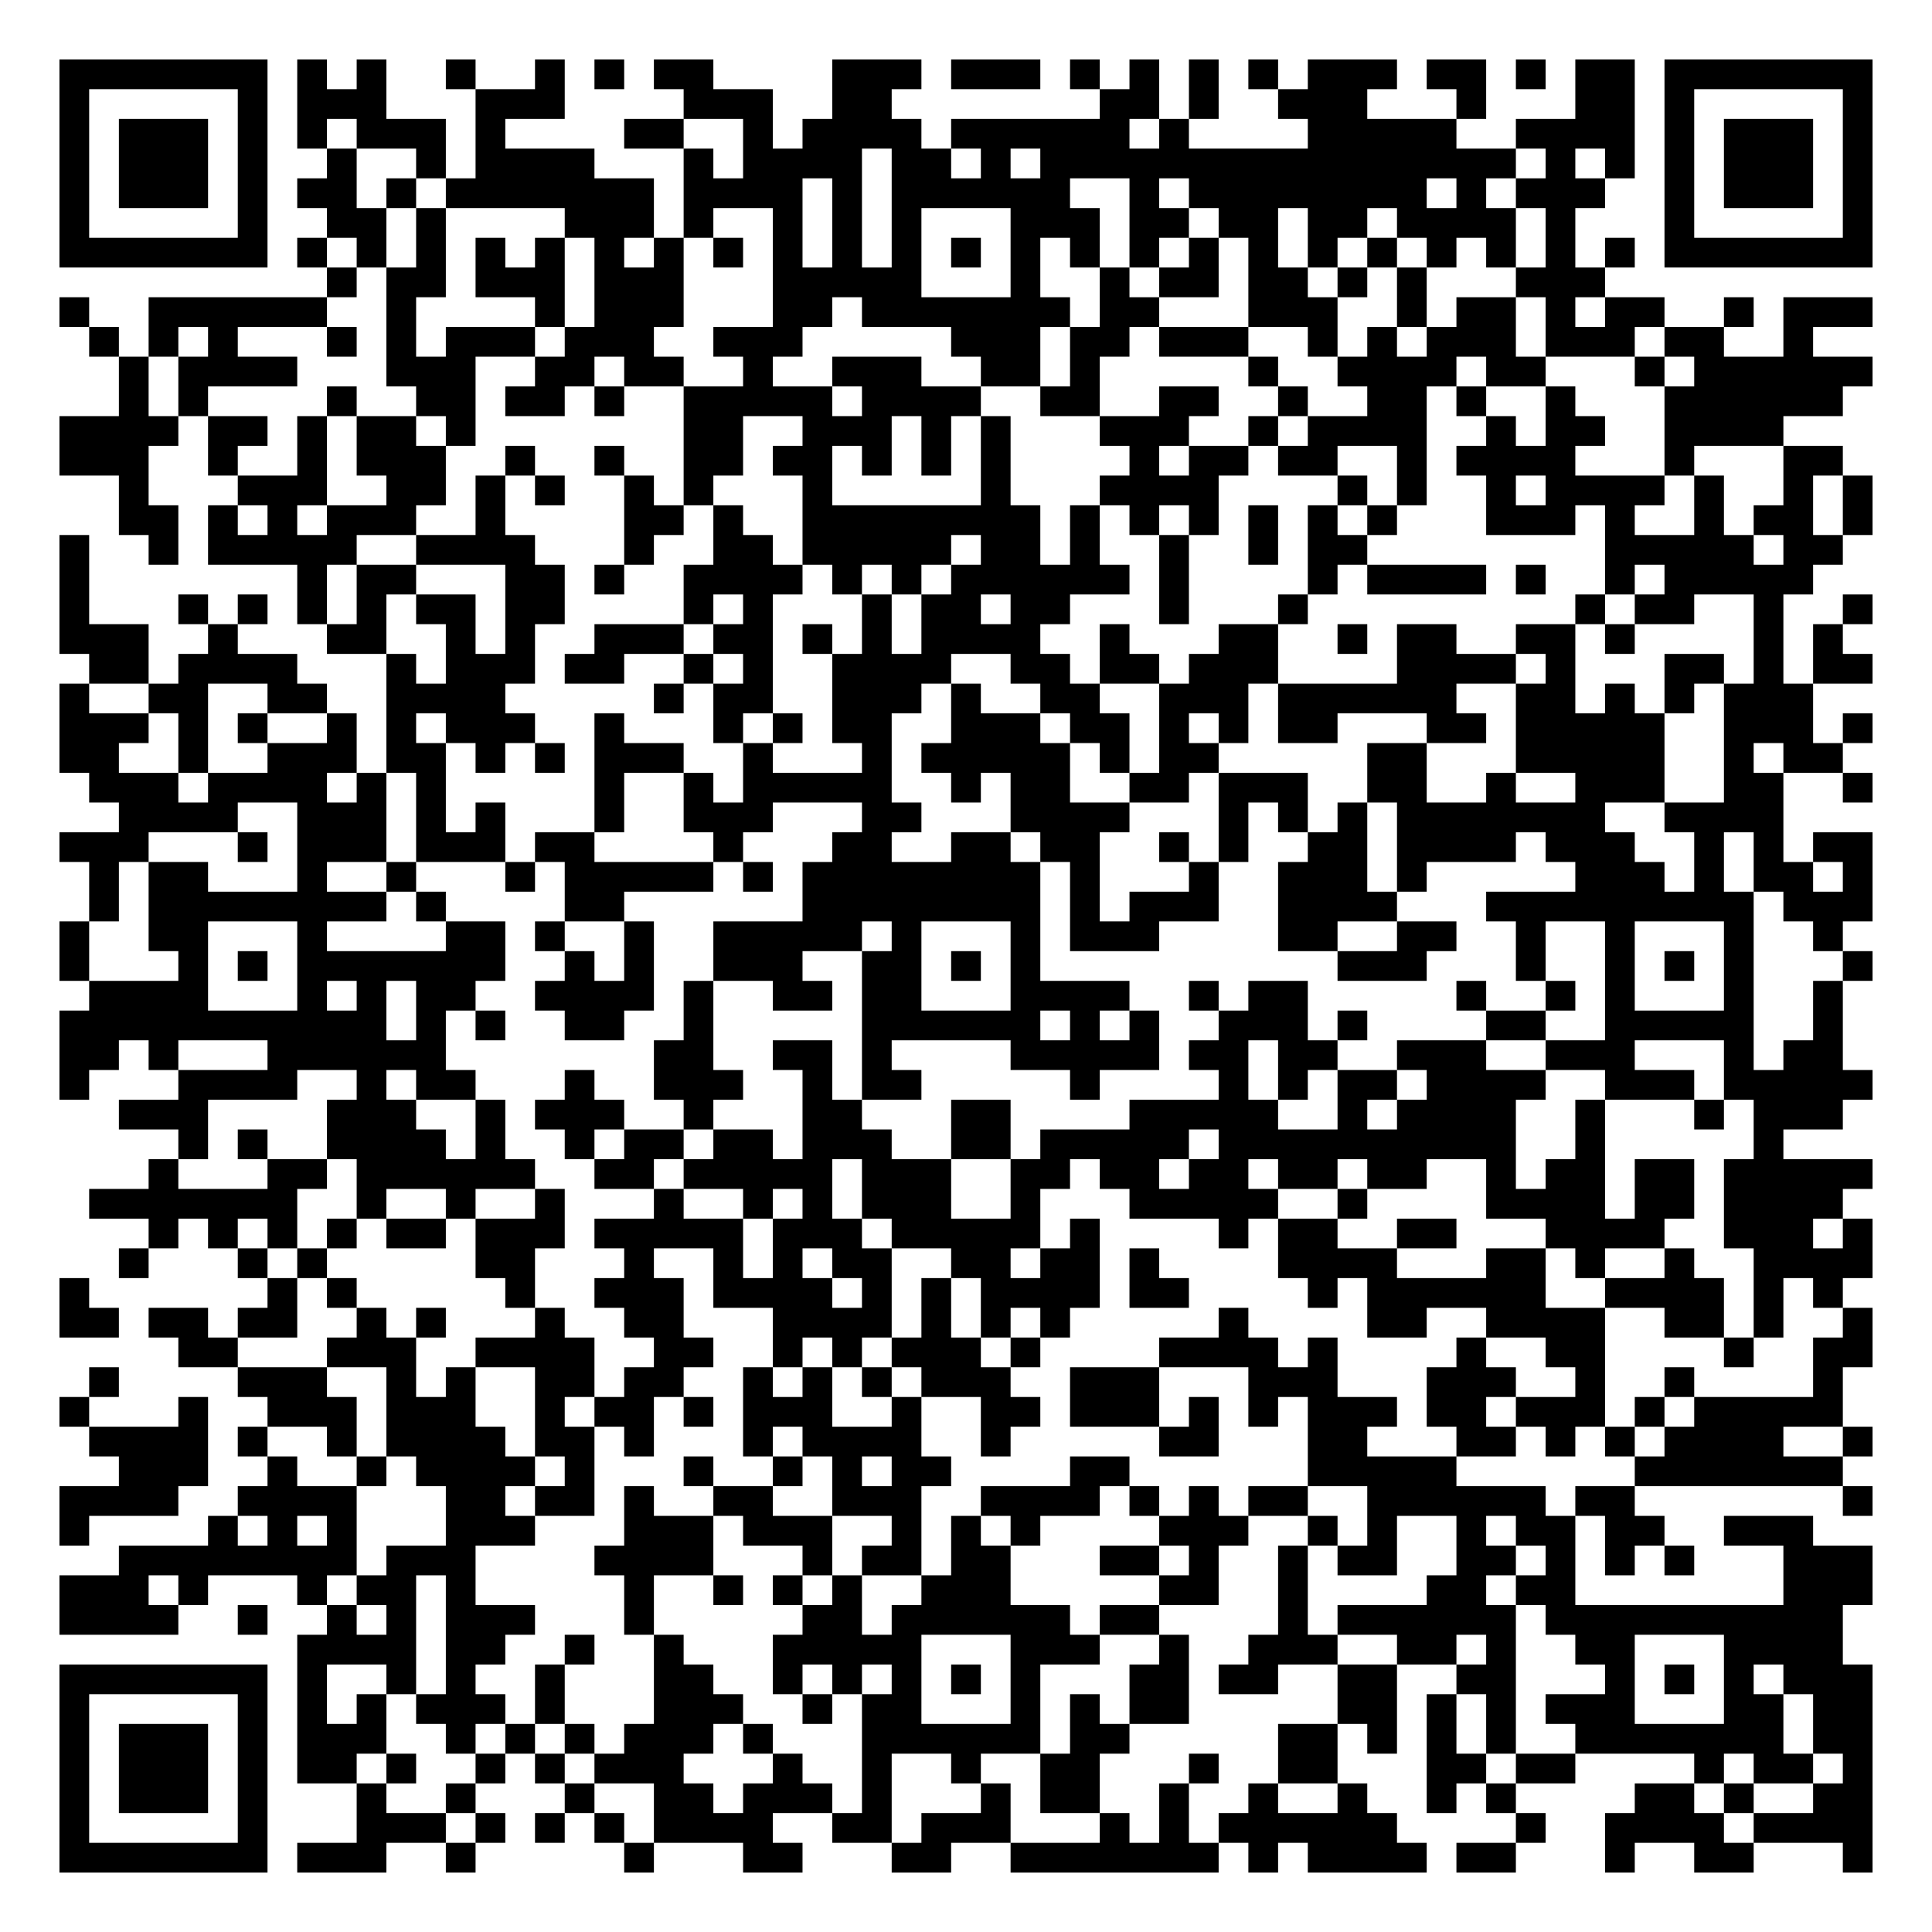
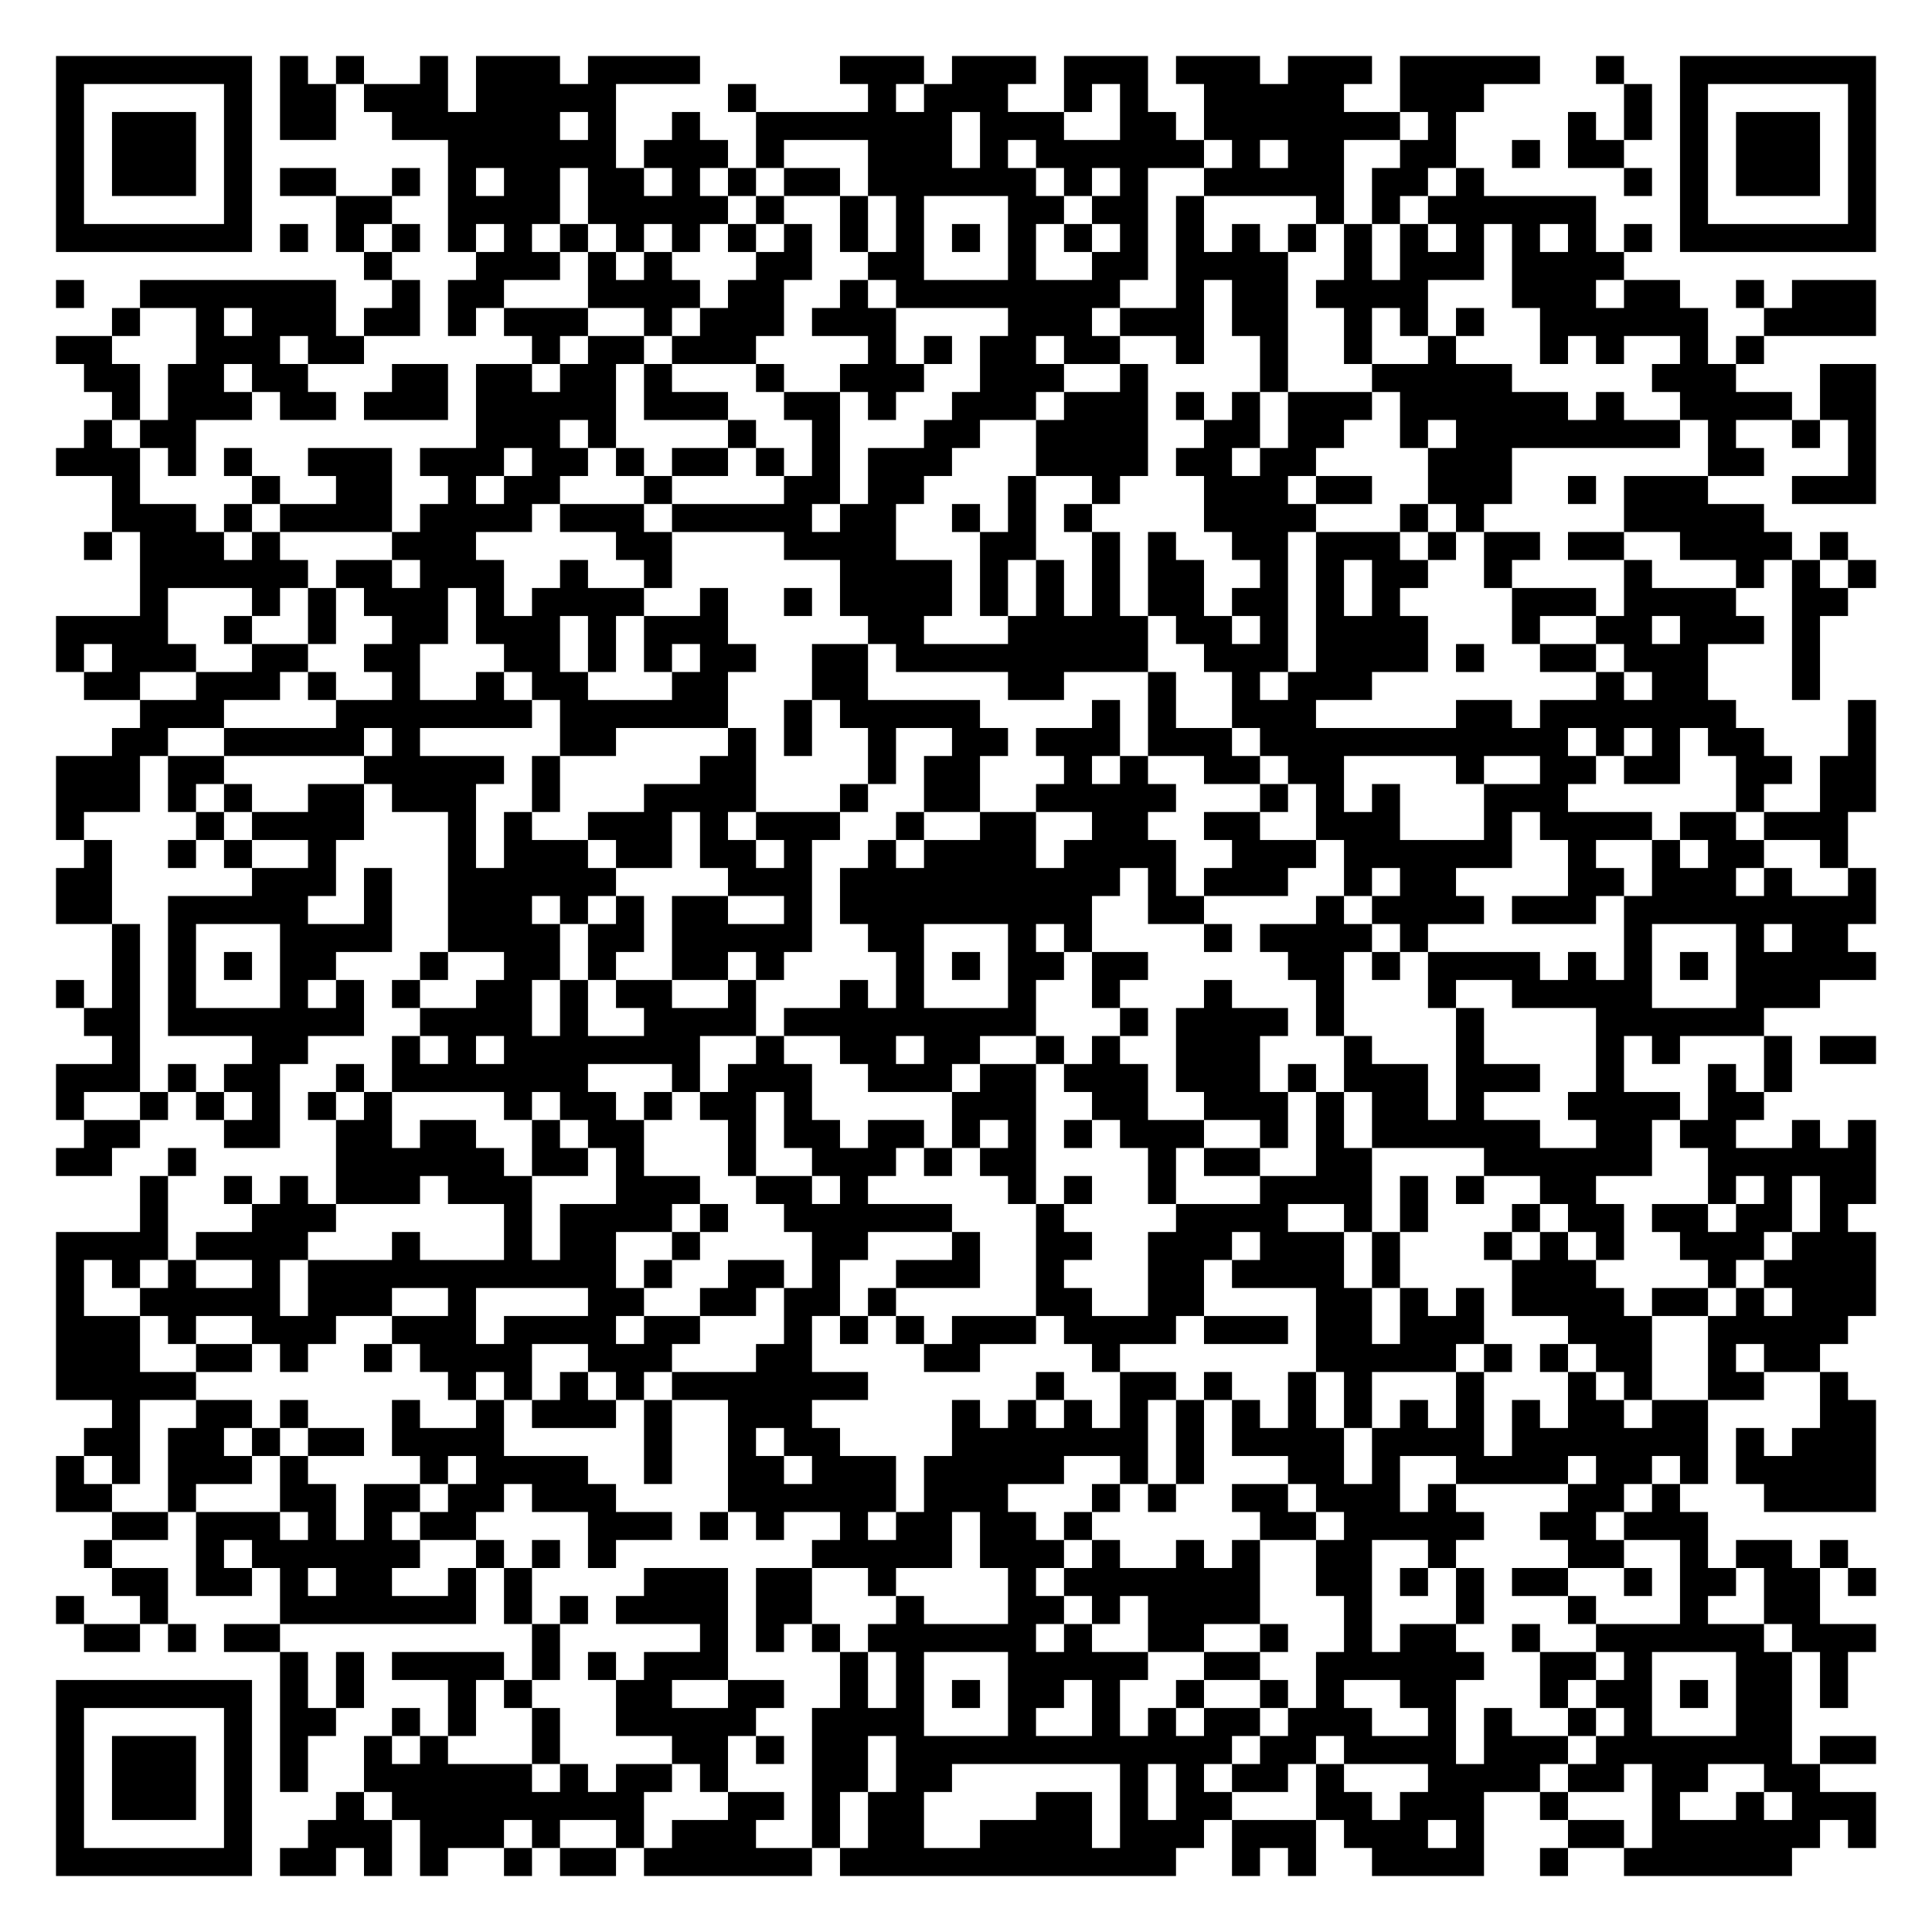
- <svg xmlns="http://www.w3.org/2000/svg" width="260" height="260" class="segno">
+ <svg xmlns="http://www.w3.org/2000/svg" width="276" height="276" class="segno">
  <g transform="scale(4)">
-     <path fill="#fff" d="M0 0h65v65h-65z" />
-     <path class="qrline" stroke="#000" d="M2 2.5h7m1 0h1m1 0h1m2 0h1m2 0h1m1 0h1m1 0h2m4 0h3m1 0h3m1 0h1m1 0h1m1 0h1m1 0h1m1 0h3m1 0h2m1 0h1m1 0h2m1 0h7m-61 1h1m5 0h1m1 0h3m3 0h3m4 0h3m2 0h2m7 0h2m1 0h1m2 0h3m3 0h1m3 0h2m1 0h1m5 0h1m-61 1h1m1 0h3m1 0h1m1 0h1m1 0h3m1 0h1m4 0h2m2 0h1m1 0h4m1 0h6m1 0h1m4 0h5m2 0h4m1 0h1m1 0h3m1 0h1m-61 1h1m1 0h3m1 0h1m2 0h1m2 0h1m1 0h4m3 0h1m1 0h4m1 0h2m1 0h1m1 0h16m1 0h1m1 0h1m1 0h1m1 0h3m1 0h1m-61 1h1m1 0h3m1 0h1m1 0h2m1 0h1m1 0h7m1 0h4m1 0h1m1 0h6m2 0h1m1 0h8m1 0h1m1 0h3m2 0h1m1 0h3m1 0h1m-61 1h1m5 0h1m2 0h2m1 0h1m4 0h3m1 0h1m2 0h1m1 0h1m1 0h1m3 0h3m1 0h2m1 0h2m1 0h2m1 0h4m1 0h1m3 0h1m5 0h1m-61 1h7m1 0h1m1 0h1m1 0h1m1 0h1m1 0h1m1 0h1m1 0h1m1 0h1m1 0h1m1 0h1m1 0h1m1 0h1m1 0h1m1 0h1m1 0h1m1 0h1m1 0h1m1 0h1m1 0h1m1 0h1m1 0h1m1 0h1m1 0h1m1 0h7m-52 1h1m1 0h2m1 0h3m1 0h3m3 0h5m3 0h1m2 0h1m1 0h2m1 0h2m1 0h1m1 0h1m3 0h3m-52 1h1m2 0h6m2 0h1m4 0h1m1 0h3m3 0h2m1 0h7m1 0h2m3 0h3m2 0h1m1 0h2m1 0h1m1 0h2m2 0h1m1 0h3m-60 1h1m1 0h1m1 0h1m3 0h1m1 0h1m1 0h3m1 0h3m2 0h3m5 0h3m1 0h2m1 0h3m2 0h1m1 0h1m1 0h3m1 0h3m1 0h2m2 0h1m-57 1h1m1 0h4m3 0h3m2 0h2m1 0h2m2 0h1m2 0h3m2 0h2m1 0h1m5 0h1m2 0h4m1 0h2m3 0h1m1 0h6m-59 1h1m1 0h1m4 0h1m2 0h2m1 0h2m1 0h1m2 0h5m1 0h4m2 0h2m2 0h2m2 0h1m2 0h2m1 0h1m2 0h1m3 0h6m-60 1h4m1 0h2m1 0h1m1 0h2m1 0h1m7 0h2m2 0h3m1 0h1m1 0h1m3 0h3m2 0h1m1 0h4m2 0h1m1 0h2m2 0h4m-58 1h3m2 0h1m2 0h1m1 0h3m2 0h1m2 0h1m2 0h2m1 0h2m1 0h1m1 0h1m1 0h1m4 0h1m1 0h2m1 0h2m2 0h1m1 0h4m3 0h1m3 0h2m-58 1h1m3 0h3m2 0h2m1 0h1m1 0h1m2 0h1m1 0h1m3 0h1m5 0h1m3 0h4m4 0h1m1 0h1m2 0h1m1 0h4m1 0h1m2 0h1m1 0h1m-59 1h2m1 0h1m1 0h1m1 0h3m2 0h1m4 0h2m1 0h1m2 0h8m1 0h1m1 0h1m1 0h1m1 0h1m1 0h1m1 0h1m3 0h3m1 0h1m2 0h1m1 0h2m1 0h1m-61 1h1m2 0h1m1 0h5m2 0h4m3 0h1m2 0h2m1 0h5m1 0h2m1 0h1m2 0h1m2 0h1m1 0h2m8 0h5m1 0h2m-60 1h1m7 0h1m1 0h2m3 0h2m1 0h1m2 0h4m1 0h1m1 0h1m1 0h6m1 0h1m4 0h1m1 0h4m1 0h1m2 0h1m1 0h5m-59 1h1m3 0h1m1 0h1m1 0h1m1 0h1m1 0h2m1 0h2m4 0h1m1 0h1m3 0h1m1 0h2m1 0h2m3 0h1m3 0h1m9 0h1m1 0h2m2 0h1m2 0h1m-61 1h3m2 0h1m3 0h2m2 0h1m1 0h1m2 0h3m1 0h2m1 0h1m1 0h1m1 0h4m2 0h1m3 0h2m2 0h1m1 0h2m2 0h2m1 0h1m4 0h1m1 0h1m-59 1h2m1 0h4m3 0h1m1 0h3m1 0h2m2 0h1m1 0h1m2 0h4m2 0h2m1 0h2m1 0h3m4 0h4m1 0h1m3 0h2m1 0h1m1 0h2m-61 1h1m2 0h2m2 0h2m2 0h4m5 0h1m1 0h2m2 0h3m1 0h1m2 0h2m2 0h3m1 0h6m2 0h2m1 0h1m1 0h1m1 0h3m-59 1h3m1 0h1m1 0h1m2 0h1m1 0h1m1 0h3m2 0h1m3 0h1m1 0h1m1 0h2m2 0h3m1 0h2m1 0h1m1 0h1m1 0h2m3 0h2m1 0h5m2 0h3m1 0h1m-61 1h2m2 0h1m2 0h3m1 0h2m1 0h1m1 0h1m1 0h3m2 0h1m3 0h1m1 0h5m1 0h1m1 0h2m5 0h2m3 0h5m2 0h1m1 0h2m-59 1h3m1 0h4m1 0h1m1 0h1m5 0h1m2 0h1m1 0h5m2 0h1m1 0h2m2 0h2m1 0h3m2 0h2m2 0h1m2 0h3m2 0h2m2 0h1m-59 1h4m2 0h3m1 0h1m1 0h1m3 0h1m2 0h3m3 0h2m3 0h4m3 0h1m1 0h1m1 0h1m1 0h7m2 0h4m-58 1h3m3 0h1m1 0h3m1 0h3m1 0h2m4 0h1m3 0h2m2 0h2m1 0h2m2 0h1m1 0h1m2 0h2m1 0h4m1 0h3m2 0h1m1 0h1m1 0h2m-60 1h1m1 0h2m3 0h1m2 0h1m3 0h1m1 0h5m1 0h1m1 0h8m1 0h1m3 0h1m2 0h3m1 0h1m5 0h3m1 0h1m1 0h2m1 0h1m-60 1h1m1 0h8m1 0h1m4 0h2m6 0h8m1 0h1m1 0h3m2 0h4m3 0h9m1 0h3m-61 1h1m2 0h2m3 0h1m4 0h2m1 0h1m2 0h1m2 0h5m1 0h1m3 0h1m1 0h3m4 0h2m2 0h2m2 0h1m2 0h1m3 0h1m2 0h1m-60 1h1m3 0h1m1 0h1m1 0h7m2 0h1m1 0h1m2 0h3m2 0h2m1 0h1m1 0h1m10 0h3m3 0h1m2 0h1m1 0h1m1 0h1m3 0h1m-60 1h4m3 0h1m1 0h1m1 0h2m2 0h4m1 0h1m2 0h2m1 0h2m3 0h4m2 0h1m1 0h2m5 0h1m2 0h1m1 0h1m3 0h1m2 0h1m-60 1h11m1 0h1m1 0h1m2 0h2m2 0h1m5 0h6m1 0h1m1 0h1m2 0h3m1 0h1m4 0h2m2 0h5m2 0h1m-60 1h2m1 0h1m3 0h6m7 0h2m2 0h2m1 0h1m4 0h5m1 0h2m1 0h2m2 0h3m2 0h3m3 0h1m1 0h2m-60 1h1m3 0h4m2 0h1m1 0h2m3 0h1m2 0h3m2 0h1m1 0h2m5 0h1m4 0h1m1 0h1m1 0h2m1 0h4m2 0h3m1 0h5m-59 1h3m4 0h3m2 0h1m1 0h3m2 0h1m3 0h2m3 0h2m4 0h5m2 0h1m1 0h4m2 0h1m3 0h1m1 0h3m-56 1h1m1 0h1m2 0h4m1 0h1m2 0h1m1 0h2m1 0h2m1 0h3m2 0h2m1 0h5m1 0h10m2 0h1m5 0h1m-55 1h1m3 0h2m1 0h6m2 0h2m1 0h5m1 0h3m2 0h2m1 0h2m1 0h2m1 0h2m1 0h2m2 0h1m1 0h2m1 0h2m1 0h5m-60 1h7m2 0h1m2 0h1m2 0h1m3 0h1m2 0h1m1 0h1m1 0h3m2 0h1m3 0h5m2 0h1m4 0h4m1 0h2m1 0h4m-57 1h1m1 0h1m1 0h1m1 0h1m1 0h2m1 0h3m1 0h5m1 0h3m1 0h5m1 0h1m4 0h1m1 0h2m2 0h2m3 0h4m2 0h3m1 0h1m-59 1h1m3 0h1m1 0h1m5 0h2m3 0h1m2 0h1m1 0h1m1 0h2m2 0h2m1 0h2m1 0h1m4 0h4m3 0h2m1 0h1m2 0h1m2 0h4m-61 1h1m6 0h1m1 0h1m5 0h1m2 0h3m1 0h4m1 0h1m1 0h1m1 0h4m1 0h2m4 0h1m1 0h6m2 0h4m1 0h1m1 0h1m-60 1h2m1 0h2m1 0h2m2 0h1m1 0h1m3 0h1m2 0h2m3 0h4m1 0h1m1 0h1m1 0h1m5 0h1m4 0h2m2 0h4m2 0h2m1 0h1m2 0h1m-57 1h2m3 0h3m2 0h4m2 0h2m2 0h1m1 0h1m1 0h3m1 0h1m4 0h4m1 0h1m4 0h1m2 0h2m4 0h1m2 0h2m-60 1h1m4 0h3m2 0h1m1 0h1m2 0h2m1 0h2m2 0h1m1 0h1m1 0h1m1 0h3m2 0h3m3 0h3m3 0h3m2 0h1m2 0h1m4 0h1m-60 1h1m3 0h1m2 0h3m1 0h3m2 0h1m1 0h2m1 0h1m1 0h3m2 0h1m2 0h2m1 0h3m1 0h1m1 0h1m1 0h3m1 0h2m1 0h3m1 0h1m1 0h5m-59 1h4m1 0h1m2 0h1m1 0h4m1 0h2m1 0h1m3 0h1m1 0h4m2 0h1m5 0h2m3 0h2m3 0h2m1 0h1m1 0h1m1 0h4m2 0h1m-59 1h3m2 0h1m2 0h1m1 0h4m1 0h1m3 0h1m2 0h1m1 0h1m1 0h2m4 0h2m6 0h5m6 0h7m-60 1h4m2 0h4m3 0h2m1 0h2m1 0h1m2 0h2m2 0h3m2 0h4m1 0h1m1 0h1m1 0h2m2 0h6m1 0h2m7 0h1m-61 1h1m4 0h1m1 0h1m1 0h1m3 0h3m3 0h3m1 0h3m2 0h1m1 0h1m1 0h1m4 0h3m2 0h1m1 0h1m2 0h1m1 0h2m1 0h2m2 0h3m-57 1h8m1 0h3m4 0h4m3 0h1m1 0h2m1 0h2m3 0h2m1 0h1m2 0h1m1 0h2m2 0h2m1 0h1m1 0h1m1 0h1m3 0h3m-61 1h3m1 0h1m3 0h1m1 0h2m1 0h1m5 0h1m2 0h1m1 0h1m1 0h1m2 0h3m5 0h2m2 0h1m4 0h2m1 0h2m7 0h3m-61 1h4m2 0h1m2 0h1m1 0h1m1 0h3m3 0h1m5 0h2m1 0h6m1 0h2m4 0h1m1 0h6m1 0h10m-52 1h4m1 0h2m2 0h1m2 0h1m3 0h5m3 0h3m2 0h1m2 0h3m2 0h2m1 0h1m2 0h2m3 0h4m-60 1h7m1 0h1m2 0h1m1 0h1m2 0h1m3 0h2m2 0h1m1 0h1m1 0h1m1 0h1m1 0h1m3 0h2m1 0h2m2 0h2m2 0h2m3 0h1m1 0h1m1 0h1m1 0h3m-61 1h1m5 0h1m1 0h1m1 0h1m1 0h3m1 0h1m3 0h3m2 0h1m1 0h2m3 0h1m1 0h1m1 0h2m5 0h2m1 0h1m1 0h1m1 0h3m3 0h2m1 0h2m-61 1h1m1 0h3m1 0h1m1 0h3m2 0h1m1 0h1m1 0h1m1 0h3m1 0h1m3 0h6m1 0h2m5 0h2m1 0h1m1 0h1m1 0h1m2 0h7m1 0h2m-61 1h1m1 0h3m1 0h1m1 0h2m1 0h1m2 0h1m1 0h1m1 0h3m3 0h1m2 0h1m2 0h1m2 0h2m3 0h1m2 0h2m3 0h2m1 0h2m4 0h1m1 0h2m1 0h1m-61 1h1m1 0h3m1 0h1m3 0h1m2 0h1m3 0h1m2 0h2m1 0h3m1 0h1m3 0h1m1 0h2m2 0h1m2 0h1m2 0h1m2 0h1m1 0h1m4 0h2m1 0h1m2 0h2m-61 1h1m5 0h1m3 0h3m1 0h1m1 0h1m1 0h1m1 0h4m2 0h2m1 0h3m3 0h1m1 0h1m1 0h6m4 0h1m2 0h4m1 0h4m-61 1h7m1 0h3m2 0h1m5 0h1m3 0h2m3 0h2m2 0h7m1 0h1m1 0h4m1 0h2m3 0h1m2 0h2m3 0h1" />
+     <path fill="#fff" d="M0 0h69v69h-69z" />
+     <path class="qrline" stroke="#000" d="M2 2.5h7m1 0h1m1 0h1m2 0h1m1 0h3m1 0h4m5 0h3m1 0h3m1 0h3m1 0h3m1 0h3m1 0h5m2 0h1m2 0h7m-65 1h1m5 0h1m1 0h2m1 0h3m1 0h5m4 0h1m4 0h1m1 0h3m2 0h1m1 0h1m2 0h5m2 0h3m5 0h1m1 0h1m5 0h1m-65 1h1m1 0h3m1 0h1m1 0h2m2 0h6m1 0h1m2 0h1m2 0h7m1 0h3m2 0h2m1 0h7m1 0h1m4 0h1m1 0h1m1 0h1m1 0h3m1 0h1m-65 1h1m1 0h3m1 0h1m7 0h6m1 0h3m1 0h1m3 0h3m1 0h1m1 0h6m1 0h1m1 0h2m2 0h2m2 0h1m1 0h2m2 0h1m1 0h3m1 0h1m-65 1h1m1 0h3m1 0h1m1 0h2m2 0h1m1 0h1m1 0h2m1 0h2m1 0h1m1 0h1m1 0h2m1 0h6m1 0h1m1 0h1m2 0h5m1 0h2m1 0h1m5 0h1m1 0h1m1 0h3m1 0h1m-65 1h1m5 0h1m3 0h2m2 0h4m1 0h5m1 0h1m2 0h1m1 0h1m3 0h2m1 0h2m1 0h1m4 0h1m1 0h1m1 0h6m3 0h1m5 0h1m-65 1h7m1 0h1m1 0h1m1 0h1m1 0h1m1 0h1m1 0h1m1 0h1m1 0h1m1 0h1m1 0h1m1 0h1m1 0h1m1 0h1m1 0h1m1 0h1m1 0h1m1 0h1m1 0h1m1 0h1m1 0h1m1 0h1m1 0h1m1 0h1m1 0h1m1 0h1m1 0h7m-54 1h1m3 0h3m1 0h1m1 0h1m3 0h2m2 0h2m3 0h1m2 0h2m1 0h4m2 0h1m1 0h3m1 0h4m-56 1h1m2 0h7m2 0h1m1 0h2m3 0h4m1 0h2m2 0h1m1 0h8m2 0h1m1 0h2m1 0h4m3 0h3m1 0h2m2 0h1m1 0h3m-63 1h1m2 0h1m1 0h3m1 0h2m1 0h1m1 0h3m2 0h1m1 0h3m1 0h3m4 0h3m1 0h3m1 0h2m2 0h1m1 0h1m1 0h1m2 0h6m2 0h4m-65 1h2m3 0h3m1 0h2m6 0h1m1 0h2m1 0h3m4 0h1m1 0h1m1 0h2m1 0h2m2 0h1m2 0h1m2 0h1m2 0h1m3 0h1m1 0h1m2 0h1m1 0h1m-60 1h2m1 0h2m1 0h2m3 0h2m1 0h2m1 0h2m1 0h1m3 0h1m2 0h3m2 0h3m2 0h1m4 0h1m3 0h5m5 0h3m3 0h2m-63 1h1m1 0h3m1 0h2m1 0h3m1 0h5m1 0h3m2 0h2m1 0h1m2 0h3m1 0h3m1 0h1m1 0h1m1 0h3m1 0h6m1 0h1m2 0h4m1 0h2m-64 1h1m1 0h2m10 0h3m1 0h1m4 0h1m2 0h1m3 0h2m2 0h4m2 0h2m1 0h2m2 0h1m1 0h8m1 0h1m2 0h1m1 0h1m-65 1h3m1 0h1m1 0h1m2 0h3m1 0h3m1 0h2m1 0h1m1 0h2m1 0h1m1 0h1m1 0h3m3 0h4m1 0h2m1 0h2m4 0h3m7 0h2m3 0h1m-63 1h1m4 0h1m2 0h2m2 0h1m1 0h2m3 0h1m4 0h2m1 0h2m3 0h1m2 0h1m3 0h3m1 0h2m2 0h3m2 0h1m1 0h3m3 0h3m-63 1h3m1 0h1m1 0h4m1 0h4m1 0h3m1 0h5m1 0h2m2 0h1m1 0h1m1 0h1m4 0h4m3 0h1m1 0h1m5 0h5m-60 1h1m1 0h3m1 0h1m4 0h3m5 0h2m4 0h4m3 0h2m2 0h1m1 0h1m2 0h2m1 0h3m1 0h1m1 0h2m1 0h2m2 0h4m1 0h1m-61 1h6m1 0h2m1 0h3m2 0h1m2 0h1m6 0h4m1 0h1m1 0h1m1 0h1m1 0h2m2 0h1m1 0h1m1 0h2m2 0h1m4 0h1m3 0h1m1 0h1m1 0h1m-62 1h1m3 0h1m1 0h1m1 0h3m1 0h1m1 0h4m2 0h1m2 0h1m1 0h4m1 0h1m1 0h1m1 0h1m1 0h2m1 0h2m1 0h1m1 0h1m4 0h3m1 0h4m2 0h2m-64 1h4m2 0h1m2 0h1m2 0h2m1 0h3m1 0h1m1 0h3m5 0h2m3 0h5m1 0h2m1 0h1m1 0h4m3 0h1m2 0h2m1 0h3m1 0h1m-63 1h1m1 0h3m2 0h2m2 0h2m3 0h2m1 0h1m1 0h1m1 0h2m2 0h2m1 0h9m2 0h3m1 0h4m1 0h1m2 0h2m1 0h3m3 0h1m-62 1h2m2 0h3m1 0h1m2 0h1m2 0h1m1 0h2m3 0h2m3 0h2m5 0h2m3 0h1m2 0h1m1 0h3m8 0h1m1 0h2m3 0h1m-60 1h3m4 0h7m1 0h6m2 0h1m1 0h5m4 0h1m1 0h1m2 0h3m5 0h2m1 0h7m4 0h1m-63 1h2m2 0h5m1 0h1m5 0h2m4 0h1m1 0h1m2 0h1m2 0h2m1 0h3m1 0h3m1 0h11m1 0h1m1 0h1m1 0h2m3 0h1m-65 1h3m1 0h2m5 0h5m1 0h1m5 0h2m4 0h1m1 0h2m3 0h1m1 0h1m2 0h2m1 0h2m4 0h1m2 0h2m1 0h2m2 0h2m1 0h2m-65 1h3m1 0h1m1 0h1m2 0h2m1 0h3m2 0h1m3 0h4m3 0h1m2 0h2m2 0h5m3 0h1m1 0h1m1 0h1m3 0h3m6 0h1m2 0h2m-65 1h1m4 0h1m1 0h4m3 0h1m1 0h1m2 0h3m1 0h1m1 0h3m2 0h1m2 0h2m2 0h2m2 0h2m2 0h3m3 0h1m1 0h4m1 0h2m1 0h3m-63 1h1m2 0h1m1 0h1m2 0h1m4 0h1m1 0h3m1 0h2m1 0h2m1 0h1m2 0h1m1 0h4m1 0h4m2 0h3m1 0h6m2 0h1m2 0h1m1 0h2m2 0h1m-64 1h2m5 0h3m1 0h1m2 0h6m4 0h3m1 0h10m1 0h1m1 0h3m2 0h1m1 0h2m4 0h2m1 0h3m1 0h1m2 0h1m-65 1h2m2 0h5m2 0h1m2 0h3m1 0h1m1 0h1m1 0h2m2 0h1m1 0h9m2 0h2m4 0h1m1 0h4m1 0h3m1 0h9m-63 1h1m1 0h1m3 0h4m2 0h4m1 0h2m1 0h5m2 0h2m3 0h1m1 0h1m4 0h1m1 0h4m1 0h1m7 0h1m3 0h1m1 0h2m-62 1h1m1 0h1m1 0h1m1 0h2m3 0h1m2 0h2m1 0h1m2 0h2m1 0h1m4 0h1m1 0h1m1 0h2m1 0h2m5 0h2m1 0h1m1 0h4m1 0h1m1 0h1m1 0h1m1 0h5m-65 1h1m1 0h1m1 0h1m3 0h1m1 0h1m1 0h1m2 0h2m1 0h1m1 0h2m2 0h1m3 0h1m1 0h1m3 0h1m2 0h1m3 0h1m3 0h1m3 0h1m2 0h5m3 0h3m-62 1h2m1 0h7m2 0h4m1 0h1m2 0h4m1 0h9m3 0h1m1 0h4m1 0h1m4 0h1m4 0h6m-59 1h1m4 0h2m3 0h1m1 0h1m1 0h7m2 0h1m2 0h2m1 0h2m2 0h1m1 0h1m2 0h3m3 0h1m3 0h1m4 0h1m1 0h1m3 0h1m1 0h2m-65 1h3m1 0h1m1 0h2m2 0h1m1 0h7m3 0h1m1 0h3m2 0h3m1 0h2m1 0h3m1 0h3m1 0h1m1 0h3m1 0h3m2 0h1m3 0h1m1 0h1m-62 1h1m2 0h1m1 0h1m1 0h1m1 0h1m1 0h1m4 0h1m1 0h2m1 0h1m1 0h2m1 0h1m5 0h3m2 0h2m2 0h3m1 0h1m1 0h2m1 0h1m3 0h4m1 0h2m-60 1h2m3 0h2m2 0h2m1 0h2m2 0h1m1 0h2m3 0h1m1 0h2m1 0h2m1 0h1m1 0h1m1 0h1m1 0h3m2 0h1m1 0h1m1 0h6m2 0h2m1 0h2m2 0h1m1 0h1m-65 1h2m2 0h1m5 0h6m1 0h2m1 0h1m3 0h1m2 0h3m1 0h1m1 0h2m4 0h1m1 0h2m2 0h2m4 0h6m2 0h6m-62 1h1m2 0h1m1 0h1m1 0h3m1 0h3m3 0h3m2 0h2m1 0h1m5 0h1m1 0h1m2 0h1m3 0h4m1 0h1m1 0h1m2 0h2m4 0h1m1 0h1m1 0h2m-62 1h1m3 0h3m6 0h1m1 0h4m1 0h1m2 0h6m3 0h1m4 0h4m2 0h1m1 0h1m3 0h1m1 0h2m1 0h2m1 0h2m1 0h1m-64 1h4m1 0h4m3 0h1m3 0h1m1 0h2m2 0h1m4 0h2m3 0h1m2 0h2m2 0h3m1 0h3m1 0h1m3 0h1m1 0h1m1 0h1m2 0h3m1 0h3m-65 1h1m1 0h1m1 0h1m2 0h1m1 0h11m1 0h1m2 0h2m1 0h1m2 0h3m2 0h1m3 0h2m1 0h4m1 0h1m4 0h3m4 0h1m1 0h4m-65 1h1m2 0h5m1 0h3m2 0h1m4 0h2m2 0h2m1 0h2m1 0h1m5 0h2m2 0h2m4 0h2m1 0h1m1 0h1m1 0h4m1 0h2m1 0h1m1 0h3m-65 1h3m1 0h1m2 0h3m2 0h3m1 0h4m1 0h2m3 0h1m1 0h1m1 0h1m1 0h3m1 0h4m1 0h3m1 0h2m1 0h3m3 0h3m2 0h5m-64 1h3m2 0h2m1 0h1m2 0h1m1 0h4m2 0h3m3 0h2m4 0h2m4 0h1m7 0h5m1 0h1m1 0h1m1 0h2m2 0h1m1 0h2m-63 1h5m9 0h1m1 0h1m1 0h1m1 0h1m1 0h7m6 0h1m2 0h2m1 0h1m2 0h1m1 0h1m3 0h1m3 0h1m1 0h1m2 0h2m2 0h1m-62 1h1m2 0h2m1 0h1m3 0h1m2 0h1m1 0h3m1 0h1m2 0h3m5 0h1m1 0h1m1 0h1m1 0h1m1 0h1m1 0h1m1 0h1m1 0h1m1 0h1m1 0h1m1 0h1m1 0h2m1 0h2m4 0h2m-64 1h2m1 0h2m1 0h1m1 0h2m1 0h4m5 0h1m2 0h1m1 0h2m4 0h7m1 0h1m1 0h4m1 0h4m1 0h7m1 0h1m1 0h3m-65 1h1m1 0h1m1 0h3m1 0h1m4 0h1m1 0h4m2 0h1m2 0h2m1 0h3m1 0h5m2 0h1m1 0h1m3 0h2m1 0h1m2 0h4m1 0h2m1 0h1m1 0h5m-65 1h2m2 0h1m3 0h2m1 0h2m1 0h2m1 0h3m4 0h6m1 0h3m3 0h1m1 0h1m2 0h2m1 0h3m1 0h1m4 0h2m1 0h1m3 0h4m-63 1h2m1 0h3m1 0h1m1 0h1m1 0h2m4 0h3m1 0h1m1 0h1m2 0h1m1 0h2m1 0h2m1 0h1m6 0h2m1 0h5m2 0h2m1 0h3m-58 1h1m3 0h1m1 0h6m2 0h1m1 0h1m1 0h1m7 0h5m1 0h3m1 0h1m2 0h1m1 0h1m2 0h2m2 0h1m4 0h2m2 0h1m1 0h2m1 0h1m-62 1h2m1 0h2m1 0h1m1 0h2m2 0h1m1 0h1m4 0h3m1 0h2m2 0h1m4 0h1m1 0h7m2 0h2m1 0h1m1 0h1m1 0h2m2 0h1m1 0h2m1 0h2m1 0h1m-65 1h1m2 0h1m4 0h7m1 0h1m1 0h1m1 0h4m1 0h2m3 0h1m3 0h2m1 0h1m1 0h4m3 0h1m3 0h1m3 0h1m3 0h1m2 0h2m-62 1h2m1 0h1m1 0h2m9 0h1m5 0h1m1 0h1m1 0h1m1 0h6m1 0h1m2 0h2m2 0h1m2 0h1m1 0h2m2 0h1m2 0h6m1 0h3m-57 1h1m1 0h1m1 0h4m1 0h1m1 0h1m1 0h3m4 0h1m1 0h1m3 0h5m2 0h2m2 0h6m2 0h2m1 0h1m3 0h2m1 0h1m-64 1h7m1 0h1m1 0h1m3 0h1m1 0h1m3 0h2m2 0h2m2 0h1m1 0h1m1 0h1m1 0h2m1 0h1m2 0h1m2 0h1m1 0h1m2 0h2m3 0h1m1 0h2m1 0h1m1 0h2m1 0h1m-64 1h1m5 0h1m1 0h2m2 0h1m1 0h1m2 0h1m2 0h5m2 0h4m3 0h1m2 0h1m1 0h1m1 0h2m1 0h3m2 0h1m1 0h1m2 0h1m1 0h1m3 0h2m-62 1h1m1 0h3m1 0h1m1 0h1m2 0h1m1 0h1m3 0h1m4 0h2m1 0h1m1 0h2m1 0h12m1 0h2m1 0h4m1 0h3m1 0h7m1 0h2m-65 1h1m1 0h3m1 0h1m1 0h1m2 0h6m1 0h1m1 0h2m1 0h1m3 0h2m1 0h2m6 0h1m1 0h1m1 0h2m1 0h1m3 0h4m1 0h2m1 0h2m2 0h2m-63 1h1m1 0h3m1 0h1m3 0h1m1 0h9m3 0h2m1 0h1m1 0h2m4 0h2m1 0h1m1 0h2m3 0h2m1 0h3m2 0h1m3 0h1m2 0h1m1 0h3m-65 1h1m5 0h1m2 0h3m1 0h3m1 0h1m2 0h1m1 0h3m2 0h1m1 0h2m2 0h4m1 0h3m1 0h3m1 0h3m1 0h1m3 0h2m1 0h6m1 0h1m-65 1h7m1 0h2m1 0h1m1 0h1m2 0h1m1 0h2m1 0h6m1 0h12m2 0h1m1 0h1m2 0h4m2 0h1m2 0h6" />
  </g>
</svg>
